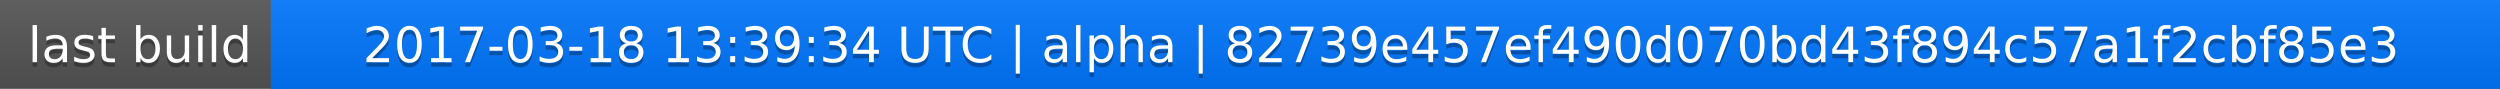
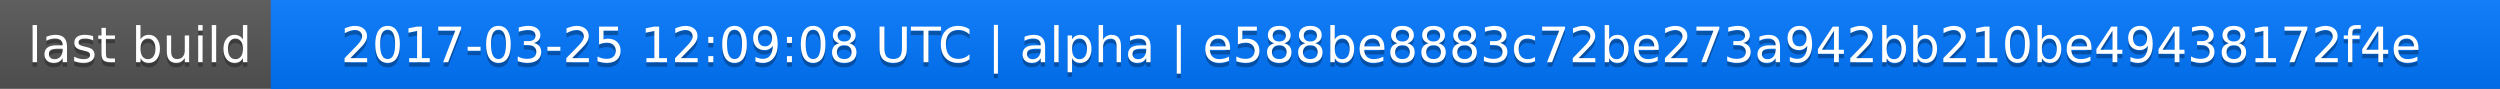
<svg xmlns="http://www.w3.org/2000/svg" width="563" height="20">
  <linearGradient id="a" x2="0" y2="100%">
    <stop offset="0" stop-color="#bbb" stop-opacity=".1" />
    <stop offset="1" stop-opacity=".1" />
  </linearGradient>
  <rect rx="0" width="563" height="20" fill="#555" />
  <rect rx="0" x="61" width="502" height="20" fill="#07f" />
  <path fill="#07f" d="M61 0h4v20h-4z" />
  <rect rx="0" width="563" height="20" fill="url(#a)" />
  <g fill="#fff" text-anchor="middle" font-family="DejaVu Sans,Verdana,Geneva,sans-serif" font-size="11">
    <text x="31.5" y="15" fill="#010101" fill-opacity=".3">last build</text>
    <text x="31.5" y="14">last build</text>
-     <text x="311" y="15" fill="#010101" fill-opacity=".3">2017-03-18 13:39:34 UTC | alpha | 82739e457ef490d070bd43f894c57a1f2cbf85e3</text>
-     <text x="311" y="14">2017-03-18 13:39:34 UTC | alpha | 82739e457ef490d070bd43f894c57a1f2cbf85e3</text>
+     <text x="311" y="15" fill="#010101" fill-opacity=".3">2017-03-25 12:09:08 UTC | alpha | e588be8883c72be273a942bb210be49438172f4e</text>
+     <text x="311" y="14">2017-03-25 12:09:08 UTC | alpha | e588be8883c72be273a942bb210be49438172f4e</text>
  </g>
</svg>
